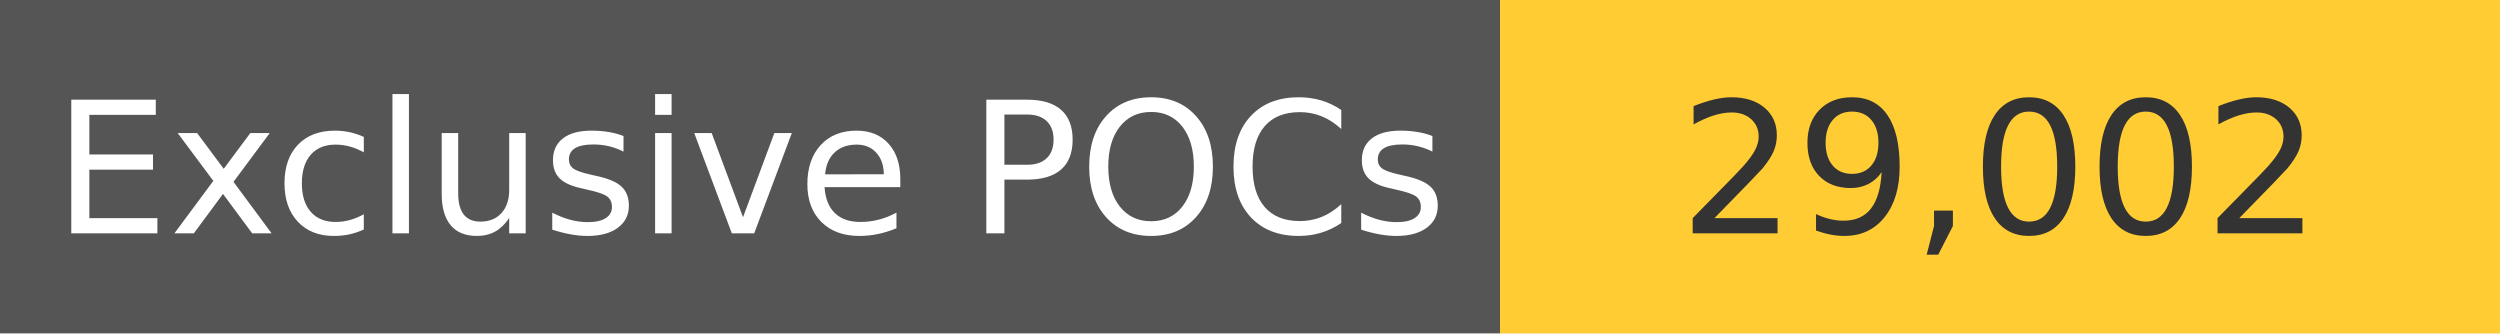
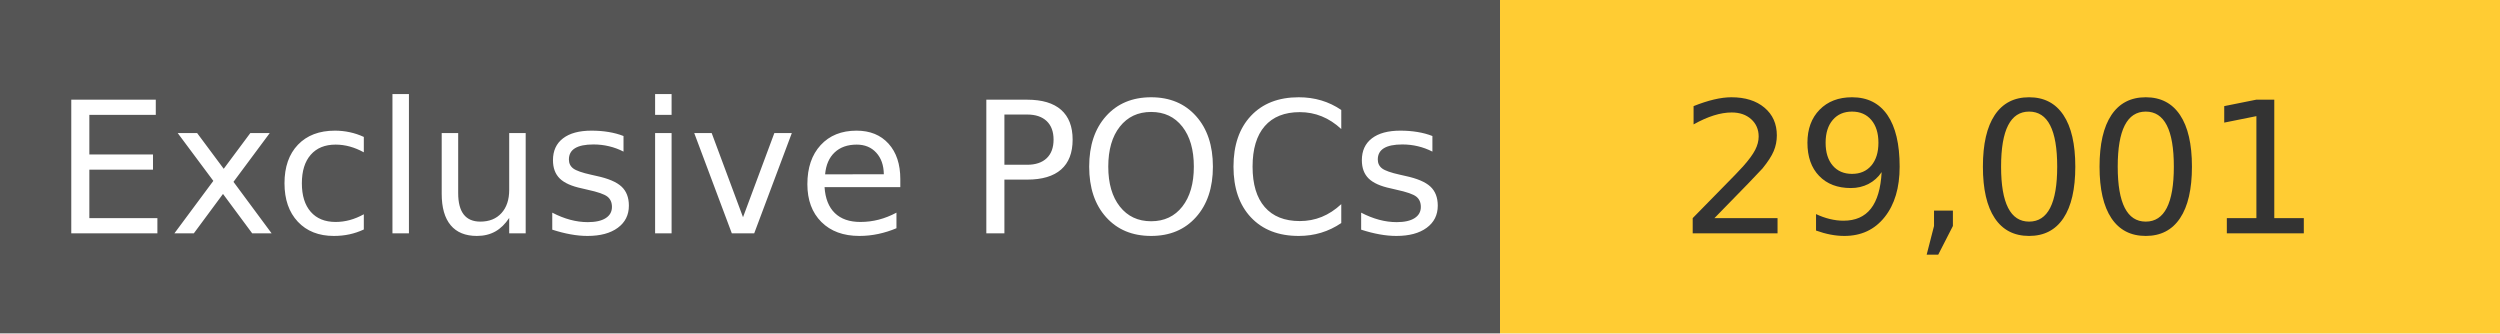
<svg xmlns="http://www.w3.org/2000/svg" width="150" height="20" role="img">
  <linearGradient id="s" x2="0" y2="100%">
    <stop offset="0" stop-color="#bbb" stop-opacity=".1" />
    <stop offset="1" stop-opacity=".1" />
  </linearGradient>
  <g>
    <rect width="90" height="20" fill="#555" />
    <rect x="90" width="267" height="20" fill="#ffcc33" />
  </g>
  <g fill="#fff" text-anchor="middle" font-family="Verdana,Geneva,DejaVu Sans,sans-serif" text-rendering="geometricPrecision" font-size="110">
    <text x="450" y="140" transform="scale(.1)" fill="#fff">
            Exclusive POCs
        </text>
    <text x="1200" y="140" transform="scale(.1)" fill="#333">
-             29,002
+             29,001
        </text>
  </g>
</svg>
